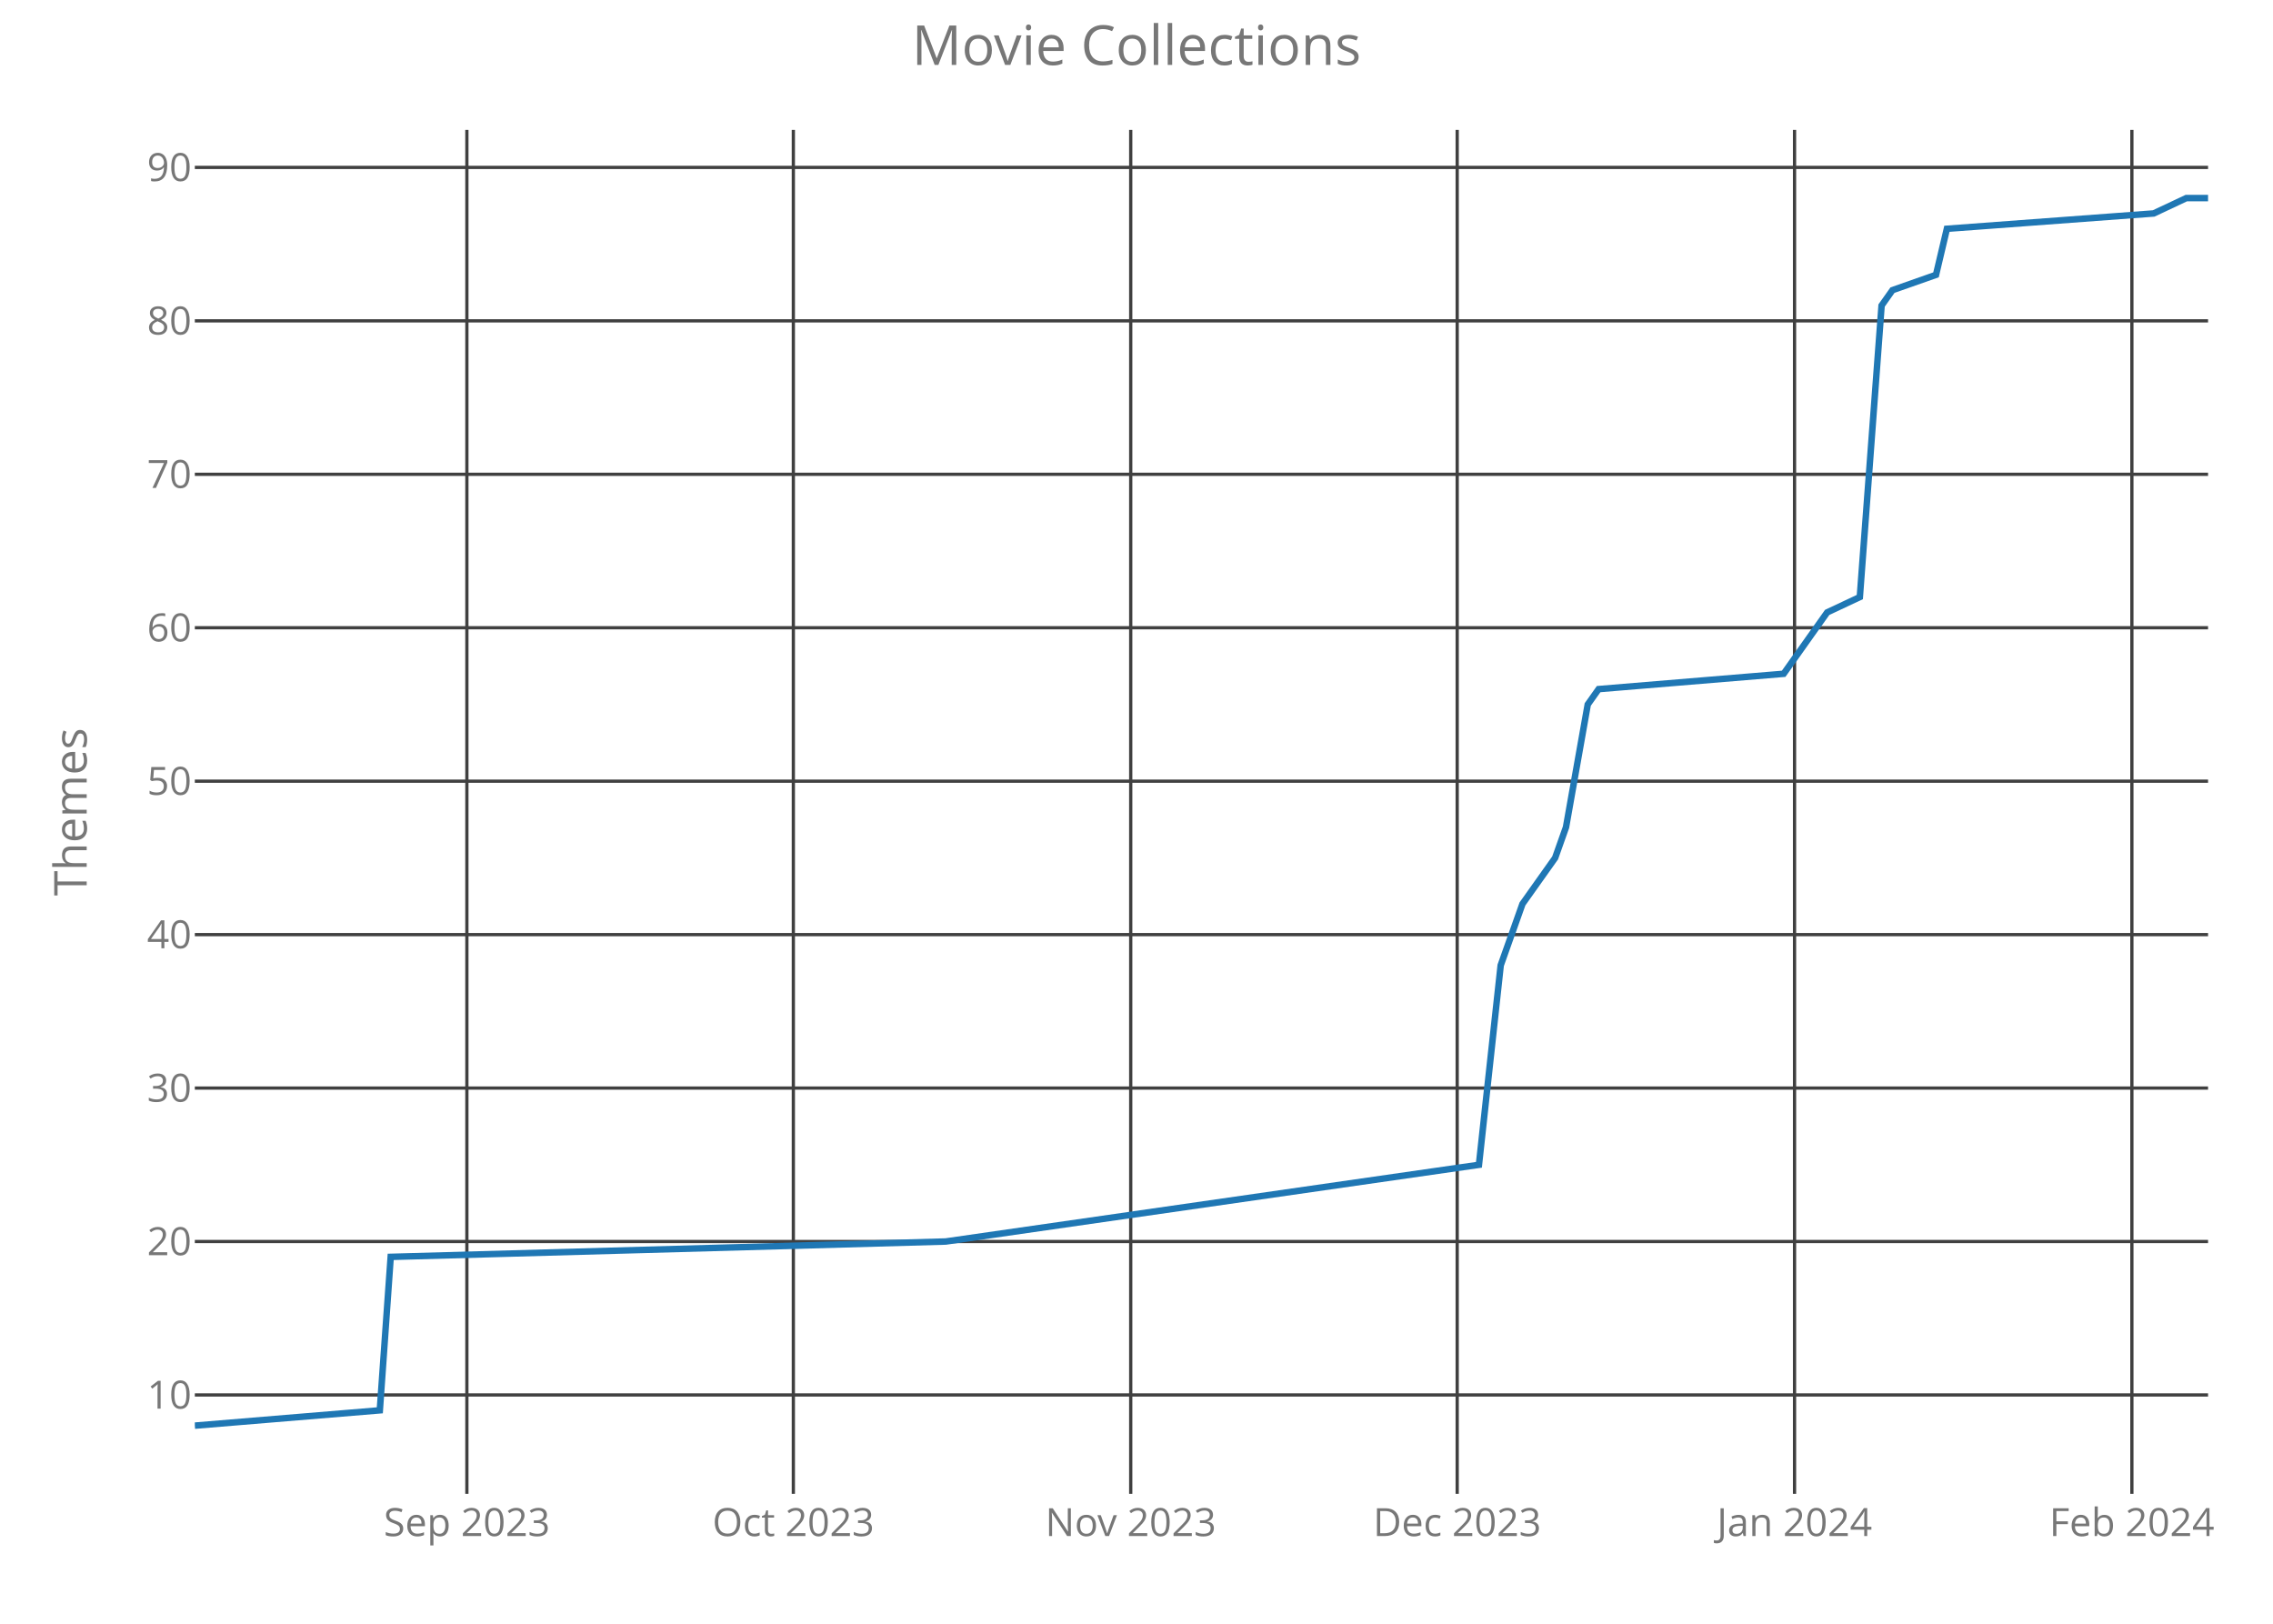
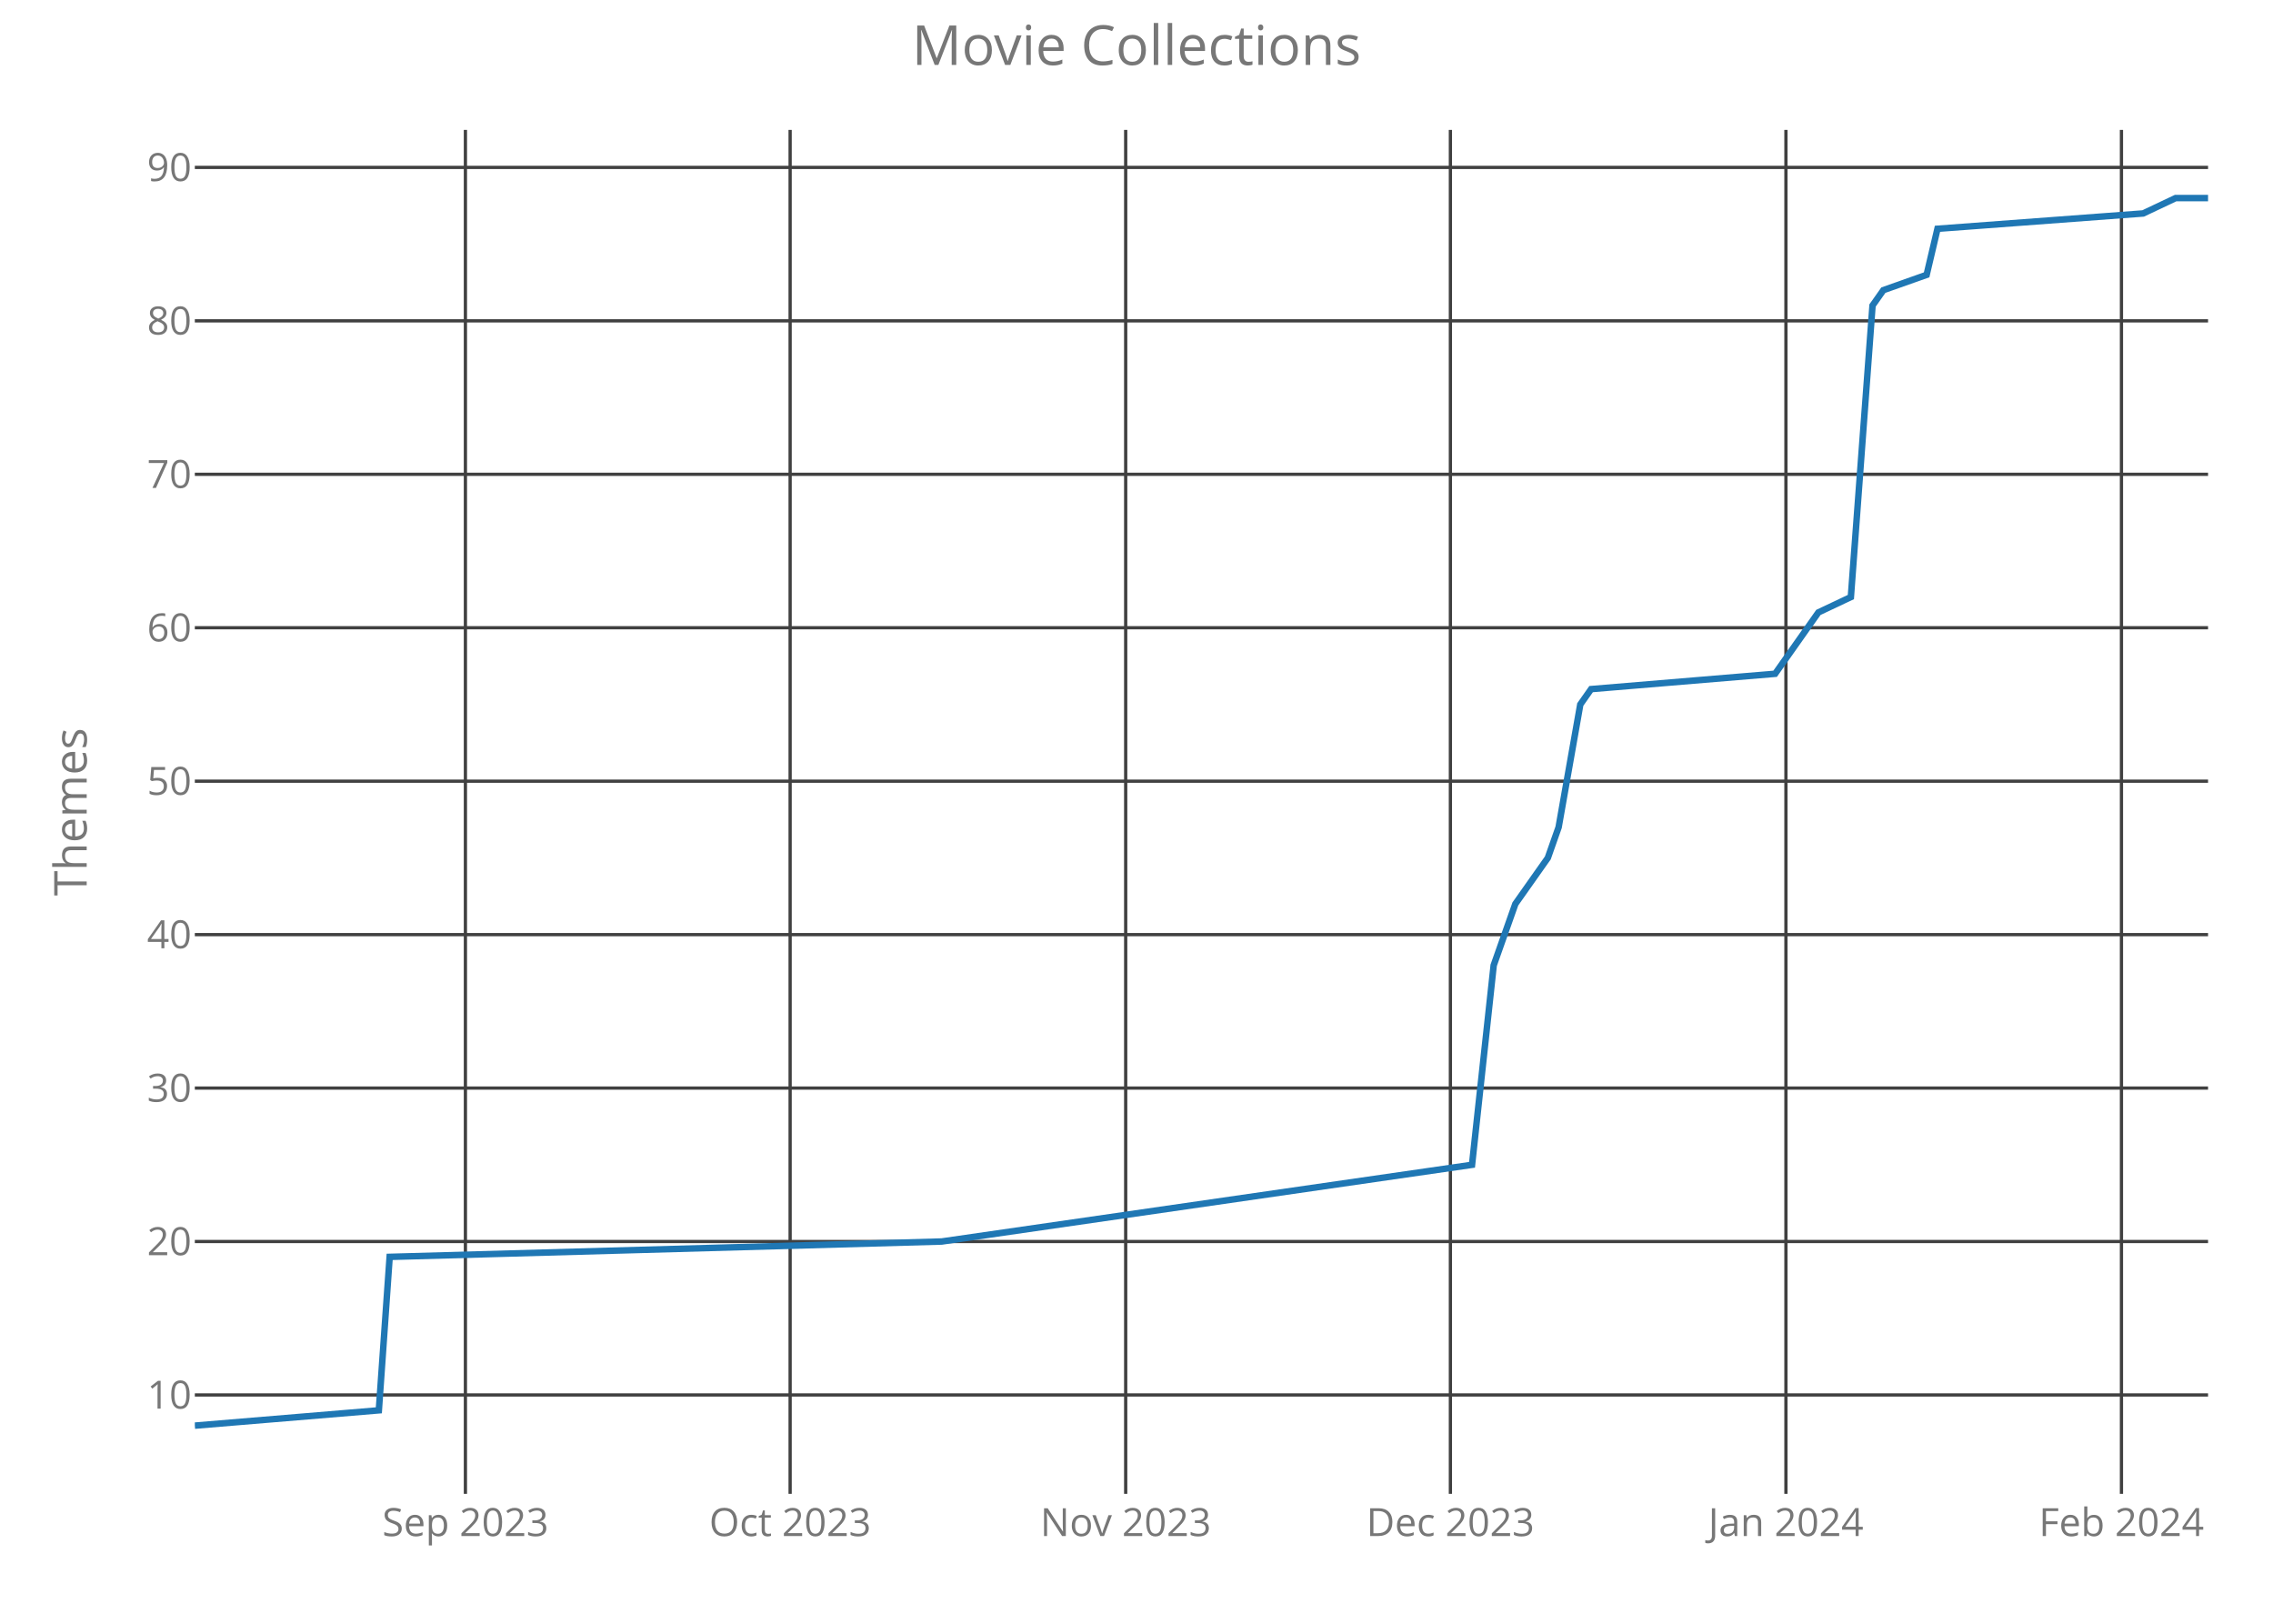
<svg xmlns="http://www.w3.org/2000/svg" class="main-svg" width="700" height="500" style="" viewBox="0 0 700 500">
  <rect x="0" y="0" width="700" height="500" style="fill: rgb(0, 0, 0); fill-opacity: 0;" />
-   <defs id="defs-a97eb7">
+   <defs id="defs-d903d1">
    <g class="clips">
-       <clipPath id="clipa97eb7xyplot" class="plotclip">
+       <clipPath id="clipd903d1xyplot" class="plotclip">
        <rect width="620" height="420" />
      </clipPath>
-       <clipPath class="axesclip" id="clipa97eb7x">
+       <clipPath class="axesclip" id="clipd903d1x">
        <rect x="60" y="0" width="620" height="500" />
      </clipPath>
-       <clipPath class="axesclip" id="clipa97eb7y">
+       <clipPath class="axesclip" id="clipd903d1y">
        <rect x="0" y="40" width="700" height="420" />
      </clipPath>
-       <clipPath class="axesclip" id="clipa97eb7xy">
+       <clipPath class="axesclip" id="clipd903d1xy">
        <rect x="60" y="40" width="620" height="420" />
      </clipPath>
    </g>
    <g class="gradients" />
  </defs>
  <g class="bglayer">
    <rect class="bg" x="60" y="40" width="620" height="420" style="fill: rgb(0, 0, 0); fill-opacity: 0; stroke-width: 0;" />
  </g>
  <g class="layer-below">
    <g class="imagelayer" />
    <g class="shapelayer" />
  </g>
  <g class="cartesianlayer">
    <g class="subplot xy">
      <g class="layer-subplot">
        <g class="shapelayer" />
        <g class="imagelayer" />
      </g>
      <g class="gridlayer">
        <g class="x">
-           <path class="xgrid crisp" transform="translate(143.78,0)" d="M0,40v420" style="stroke: rgb(64, 64, 64); stroke-opacity: 1; stroke-width: 1px;" />
-           <path class="xgrid crisp" transform="translate(244.32,0)" d="M0,40v420" style="stroke: rgb(64, 64, 64); stroke-opacity: 1; stroke-width: 1px;" />
-           <path class="xgrid crisp" transform="translate(348.22,0)" d="M0,40v420" style="stroke: rgb(64, 64, 64); stroke-opacity: 1; stroke-width: 1px;" />
-           <path class="xgrid crisp" transform="translate(448.76,0)" d="M0,40v420" style="stroke: rgb(64, 64, 64); stroke-opacity: 1; stroke-width: 1px;" />
-           <path class="xgrid crisp" transform="translate(552.65,0)" d="M0,40v420" style="stroke: rgb(64, 64, 64); stroke-opacity: 1; stroke-width: 1px;" />
-           <path class="xgrid crisp" transform="translate(656.54,0)" d="M0,40v420" style="stroke: rgb(64, 64, 64); stroke-opacity: 1; stroke-width: 1px;" />
+           <path class="xgrid crisp" transform="translate(143.33,0)" d="M0,40v420" style="stroke: rgb(64, 64, 64); stroke-opacity: 1; stroke-width: 1px;" />
+           <path class="xgrid crisp" transform="translate(243.33,0)" d="M0,40v420" style="stroke: rgb(64, 64, 64); stroke-opacity: 1; stroke-width: 1px;" />
+           <path class="xgrid crisp" transform="translate(346.67,0)" d="M0,40v420" style="stroke: rgb(64, 64, 64); stroke-opacity: 1; stroke-width: 1px;" />
+           <path class="xgrid crisp" transform="translate(446.67,0)" d="M0,40v420" style="stroke: rgb(64, 64, 64); stroke-opacity: 1; stroke-width: 1px;" />
+           <path class="xgrid crisp" transform="translate(550,0)" d="M0,40v420" style="stroke: rgb(64, 64, 64); stroke-opacity: 1; stroke-width: 1px;" />
+           <path class="xgrid crisp" transform="translate(653.33,0)" d="M0,40v420" style="stroke: rgb(64, 64, 64); stroke-opacity: 1; stroke-width: 1px;" />
        </g>
        <g class="y">
          <path class="ygrid crisp" transform="translate(0,429.55)" d="M60,0h620" style="stroke: rgb(64, 64, 64); stroke-opacity: 1; stroke-width: 1px;" />
          <path class="ygrid crisp" transform="translate(0,382.3)" d="M60,0h620" style="stroke: rgb(64, 64, 64); stroke-opacity: 1; stroke-width: 1px;" />
          <path class="ygrid crisp" transform="translate(0,335.05)" d="M60,0h620" style="stroke: rgb(64, 64, 64); stroke-opacity: 1; stroke-width: 1px;" />
          <path class="ygrid crisp" transform="translate(0,287.8)" d="M60,0h620" style="stroke: rgb(64, 64, 64); stroke-opacity: 1; stroke-width: 1px;" />
          <path class="ygrid crisp" transform="translate(0,240.55)" d="M60,0h620" style="stroke: rgb(64, 64, 64); stroke-opacity: 1; stroke-width: 1px;" />
          <path class="ygrid crisp" transform="translate(0,193.3)" d="M60,0h620" style="stroke: rgb(64, 64, 64); stroke-opacity: 1; stroke-width: 1px;" />
          <path class="ygrid crisp" transform="translate(0,146.05)" d="M60,0h620" style="stroke: rgb(64, 64, 64); stroke-opacity: 1; stroke-width: 1px;" />
          <path class="ygrid crisp" transform="translate(0,98.8)" d="M60,0h620" style="stroke: rgb(64, 64, 64); stroke-opacity: 1; stroke-width: 1px;" />
          <path class="ygrid crisp" transform="translate(0,51.55)" d="M60,0h620" style="stroke: rgb(64, 64, 64); stroke-opacity: 1; stroke-width: 1px;" />
        </g>
      </g>
      <g class="zerolinelayer" />
      <path class="xlines-below crisp" d="M0,0" style="fill: none;" />
      <path class="ylines-below crisp" d="M0,0" style="fill: none;" />
      <g class="overlines-below" />
      <g class="xaxislayer-below">
        <g class="xtick">
-           <text text-anchor="middle" x="0" y="473" transform="translate(143.78,0)" style="font-family: 'Open Sans'; font-size: 12px; fill: rgb(119, 119, 119); fill-opacity: 1; white-space: pre;">Sep 2023</text>
+           <text text-anchor="middle" x="0" y="473" transform="translate(143.33,0)" style="font-family: 'Open Sans'; font-size: 12px; fill: rgb(119, 119, 119); fill-opacity: 1; white-space: pre;">Sep 2023</text>
        </g>
        <g class="xtick">
-           <text text-anchor="middle" x="0" y="473" transform="translate(244.32,0)" style="font-family: 'Open Sans'; font-size: 12px; fill: rgb(119, 119, 119); fill-opacity: 1; white-space: pre;">Oct 2023</text>
+           <text text-anchor="middle" x="0" y="473" transform="translate(243.33,0)" style="font-family: 'Open Sans'; font-size: 12px; fill: rgb(119, 119, 119); fill-opacity: 1; white-space: pre;">Oct 2023</text>
        </g>
        <g class="xtick">
-           <text text-anchor="middle" x="0" y="473" transform="translate(348.22,0)" style="font-family: 'Open Sans'; font-size: 12px; fill: rgb(119, 119, 119); fill-opacity: 1; white-space: pre;">Nov 2023</text>
+           <text text-anchor="middle" x="0" y="473" transform="translate(346.67,0)" style="font-family: 'Open Sans'; font-size: 12px; fill: rgb(119, 119, 119); fill-opacity: 1; white-space: pre;">Nov 2023</text>
        </g>
        <g class="xtick">
-           <text text-anchor="middle" x="0" y="473" transform="translate(448.76,0)" style="font-family: 'Open Sans'; font-size: 12px; fill: rgb(119, 119, 119); fill-opacity: 1; white-space: pre;">Dec 2023</text>
+           <text text-anchor="middle" x="0" y="473" transform="translate(446.67,0)" style="font-family: 'Open Sans'; font-size: 12px; fill: rgb(119, 119, 119); fill-opacity: 1; white-space: pre;">Dec 2023</text>
        </g>
        <g class="xtick">
-           <text text-anchor="middle" x="0" y="473" transform="translate(552.65,0)" style="font-family: 'Open Sans'; font-size: 12px; fill: rgb(119, 119, 119); fill-opacity: 1; white-space: pre;">Jan 2024</text>
+           <text text-anchor="middle" x="0" y="473" transform="translate(550,0)" style="font-family: 'Open Sans'; font-size: 12px; fill: rgb(119, 119, 119); fill-opacity: 1; white-space: pre;">Jan 2024</text>
        </g>
        <g class="xtick">
-           <text text-anchor="middle" x="0" y="473" transform="translate(656.54,0)" style="font-family: 'Open Sans'; font-size: 12px; fill: rgb(119, 119, 119); fill-opacity: 1; white-space: pre;">Feb 2024</text>
+           <text text-anchor="middle" x="0" y="473" transform="translate(653.33,0)" style="font-family: 'Open Sans'; font-size: 12px; fill: rgb(119, 119, 119); fill-opacity: 1; white-space: pre;">Feb 2024</text>
        </g>
      </g>
      <g class="yaxislayer-below">
        <g class="ytick">
          <text text-anchor="end" x="59" y="4.2" transform="translate(0,429.55)" style="font-family: 'Open Sans'; font-size: 12px; fill: rgb(119, 119, 119); fill-opacity: 1; white-space: pre;">10</text>
        </g>
        <g class="ytick">
          <text text-anchor="end" x="59" y="4.2" transform="translate(0,382.3)" style="font-family: 'Open Sans'; font-size: 12px; fill: rgb(119, 119, 119); fill-opacity: 1; white-space: pre;">20</text>
        </g>
        <g class="ytick">
          <text text-anchor="end" x="59" y="4.2" transform="translate(0,335.05)" style="font-family: 'Open Sans'; font-size: 12px; fill: rgb(119, 119, 119); fill-opacity: 1; white-space: pre;">30</text>
        </g>
        <g class="ytick">
          <text text-anchor="end" x="59" y="4.2" transform="translate(0,287.8)" style="font-family: 'Open Sans'; font-size: 12px; fill: rgb(119, 119, 119); fill-opacity: 1; white-space: pre;">40</text>
        </g>
        <g class="ytick">
          <text text-anchor="end" x="59" y="4.2" transform="translate(0,240.55)" style="font-family: 'Open Sans'; font-size: 12px; fill: rgb(119, 119, 119); fill-opacity: 1; white-space: pre;">50</text>
        </g>
        <g class="ytick">
          <text text-anchor="end" x="59" y="4.2" transform="translate(0,193.3)" style="font-family: 'Open Sans'; font-size: 12px; fill: rgb(119, 119, 119); fill-opacity: 1; white-space: pre;">60</text>
        </g>
        <g class="ytick">
          <text text-anchor="end" x="59" y="4.2" transform="translate(0,146.05)" style="font-family: 'Open Sans'; font-size: 12px; fill: rgb(119, 119, 119); fill-opacity: 1; white-space: pre;">70</text>
        </g>
        <g class="ytick">
          <text text-anchor="end" x="59" y="4.2" transform="translate(0,98.8)" style="font-family: 'Open Sans'; font-size: 12px; fill: rgb(119, 119, 119); fill-opacity: 1; white-space: pre;">80</text>
        </g>
        <g class="ytick">
          <text text-anchor="end" x="59" y="4.2" transform="translate(0,51.55)" style="font-family: 'Open Sans'; font-size: 12px; fill: rgb(119, 119, 119); fill-opacity: 1; white-space: pre;">90</text>
        </g>
      </g>
      <g class="overaxes-below" />
-       <g class="plot" transform="translate(60,40)" clip-path="url('#clipa97eb7xyplot')">
+       <g class="plot" transform="translate(60,40)" clip-path="url('#clipd903d1xyplot')">
        <g class="scatterlayer mlayer">
-           <g class="trace scatter trace43588b" style="stroke-miterlimit: 2; opacity: 1;">
+           <g class="trace scatter traceeb673b" style="stroke-miterlimit: 2; opacity: 1;">
            <g class="fills" />
            <g class="errorbars" />
            <g class="lines">
-               <path class="js-line" d="M0,399L56.97,394.28L60.32,347.03L231.24,342.3L395.46,318.68L402.16,257.25L408.86,238.35L418.92,224.18L422.27,214.73L428.97,176.93L432.32,172.2L489.3,167.48L499.35,153.3L502.7,148.58L512.76,143.85L519.46,54.08L522.81,49.35L536.22,44.63L539.57,30.45L603.24,25.73L613.3,21L620,21" style="vector-effect: non-scaling-stroke; fill: none; stroke: rgb(31, 119, 180); stroke-opacity: 1; stroke-width: 2px; opacity: 1;" />
+               <path class="js-line" d="M0,399L56.67,394.28L60,347.03L230,342.3L393.33,318.68L400,257.25L406.67,238.35L416.67,224.18L420,214.73L426.67,176.93L430,172.2L486.67,167.48L496.67,153.3L500,148.58L510,143.85L516.67,54.08L520,49.35L533.33,44.63L536.67,30.45L600,25.73L610,21L620,21" style="vector-effect: non-scaling-stroke; fill: none; stroke: rgb(31, 119, 180); stroke-opacity: 1; stroke-width: 2px; opacity: 1;" />
            </g>
            <g class="points" />
            <g class="text" />
          </g>
        </g>
      </g>
      <g class="overplot" />
      <path class="xlines-above" />
      <path class="ylines-above" />
      <g class="overlines-above" />
      <g class="xaxislayer-above" />
      <g class="yaxislayer-above" />
      <g class="overaxes-above" />
    </g>
  </g>
  <g class="polarlayer" />
  <g class="ternarylayer" />
  <g class="geolayer" />
  <g class="funnelarealayer" />
  <g class="pielayer" />
  <g class="treemaplayer" />
  <g class="sunburstlayer" />
  <g class="glimages" />
-   <defs id="topdefs-a97eb7">
+   <defs id="topdefs-d903d1">
    <g class="clips" />
  </defs>
  <g class="layer-above">
    <g class="imagelayer" />
    <g class="shapelayer" />
  </g>
  <g class="infolayer">
    <g class="g-gtitle">
      <text class="gtitle" x="350" y="20" text-anchor="middle" dy="0em" style="font-family: 'Open Sans'; font-size: 17px; fill: rgb(119, 119, 119); opacity: 1; font-weight: normal; white-space: pre;">Movie Collections</text>
    </g>
    <g class="g-xtitle" />
    <g class="g-ytitle">
      <text class="ytitle" transform="rotate(-90,26.7,250)" x="26.7" y="250" text-anchor="middle" style="font-family: 'Open Sans'; font-size: 14px; fill: rgb(119, 119, 119); opacity: 1; font-weight: normal; white-space: pre;">Themes</text>
    </g>
  </g>
</svg>
